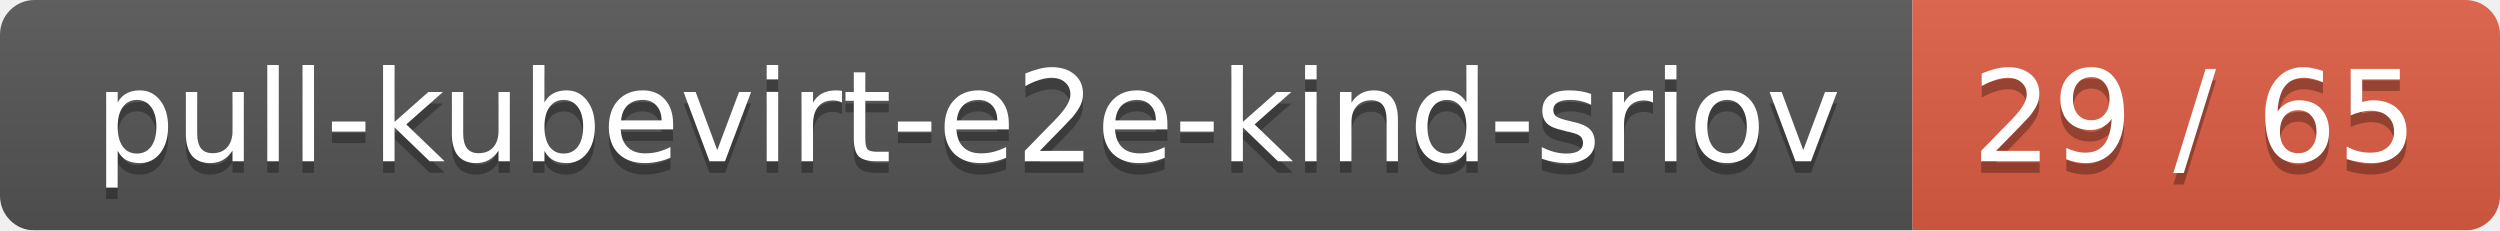
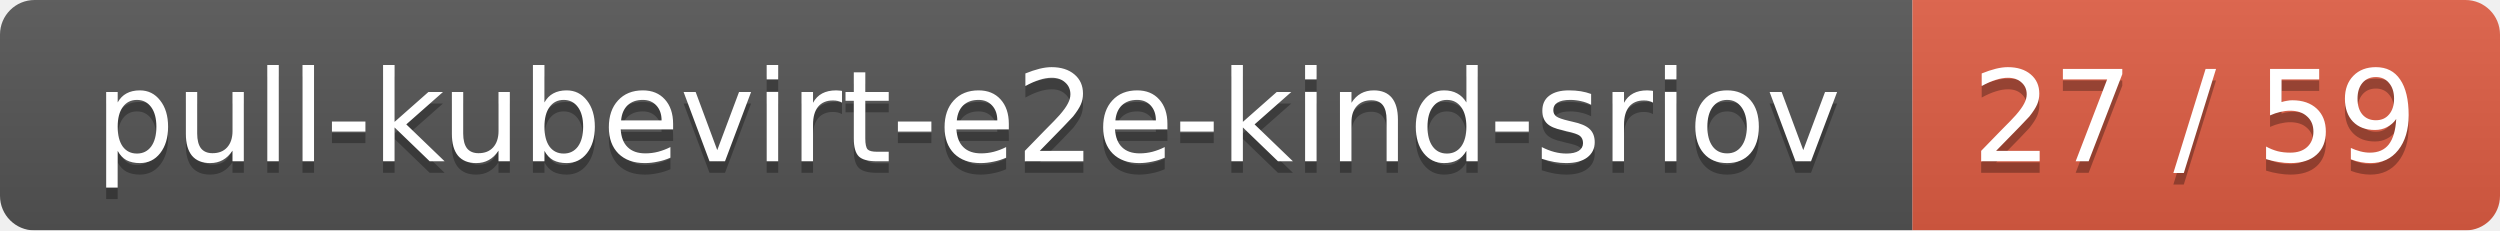
<svg xmlns="http://www.w3.org/2000/svg" width="217" height="20">
  <linearGradient id="smooth" x2="0" y2="100%">
    <stop offset="0" stop-color="#bbb" stop-opacity=".1" />
    <stop offset="1" stop-opacity=".1" />
  </linearGradient>
  <mask id="round">
    <rect width="217" height="20" rx="3" fill="#fff" />
  </mask>
  <g mask="url(#round)">
    <rect width="166" height="20" fill="#555" />
    <rect x="166" width="51" height="20" fill="#e05d44" />
    <rect width="217" height="20" fill="url(#smooth)" />
  </g>
  <g fill="#fff" text-anchor="middle" font-family="DejaVu Sans,Verdana,Geneva,sans-serif" font-size="11">
    <text x="84" y="15" fill="#010101" fill-opacity=".3">pull-kubevirt-e2e-kind-sriov</text>
    <text x="84" y="14">pull-kubevirt-e2e-kind-sriov</text>
-     <text x="190.5" y="15" fill="#010101" fill-opacity=".3">29 / 65</text>
-     <text x="190.5" y="14">29 / 65</text>
+     <text x="190.5" y="15" fill="#010101" fill-opacity=".3">27 / 59</text>
+     <text x="190.5" y="14">27 / 59</text>
  </g>
</svg>
